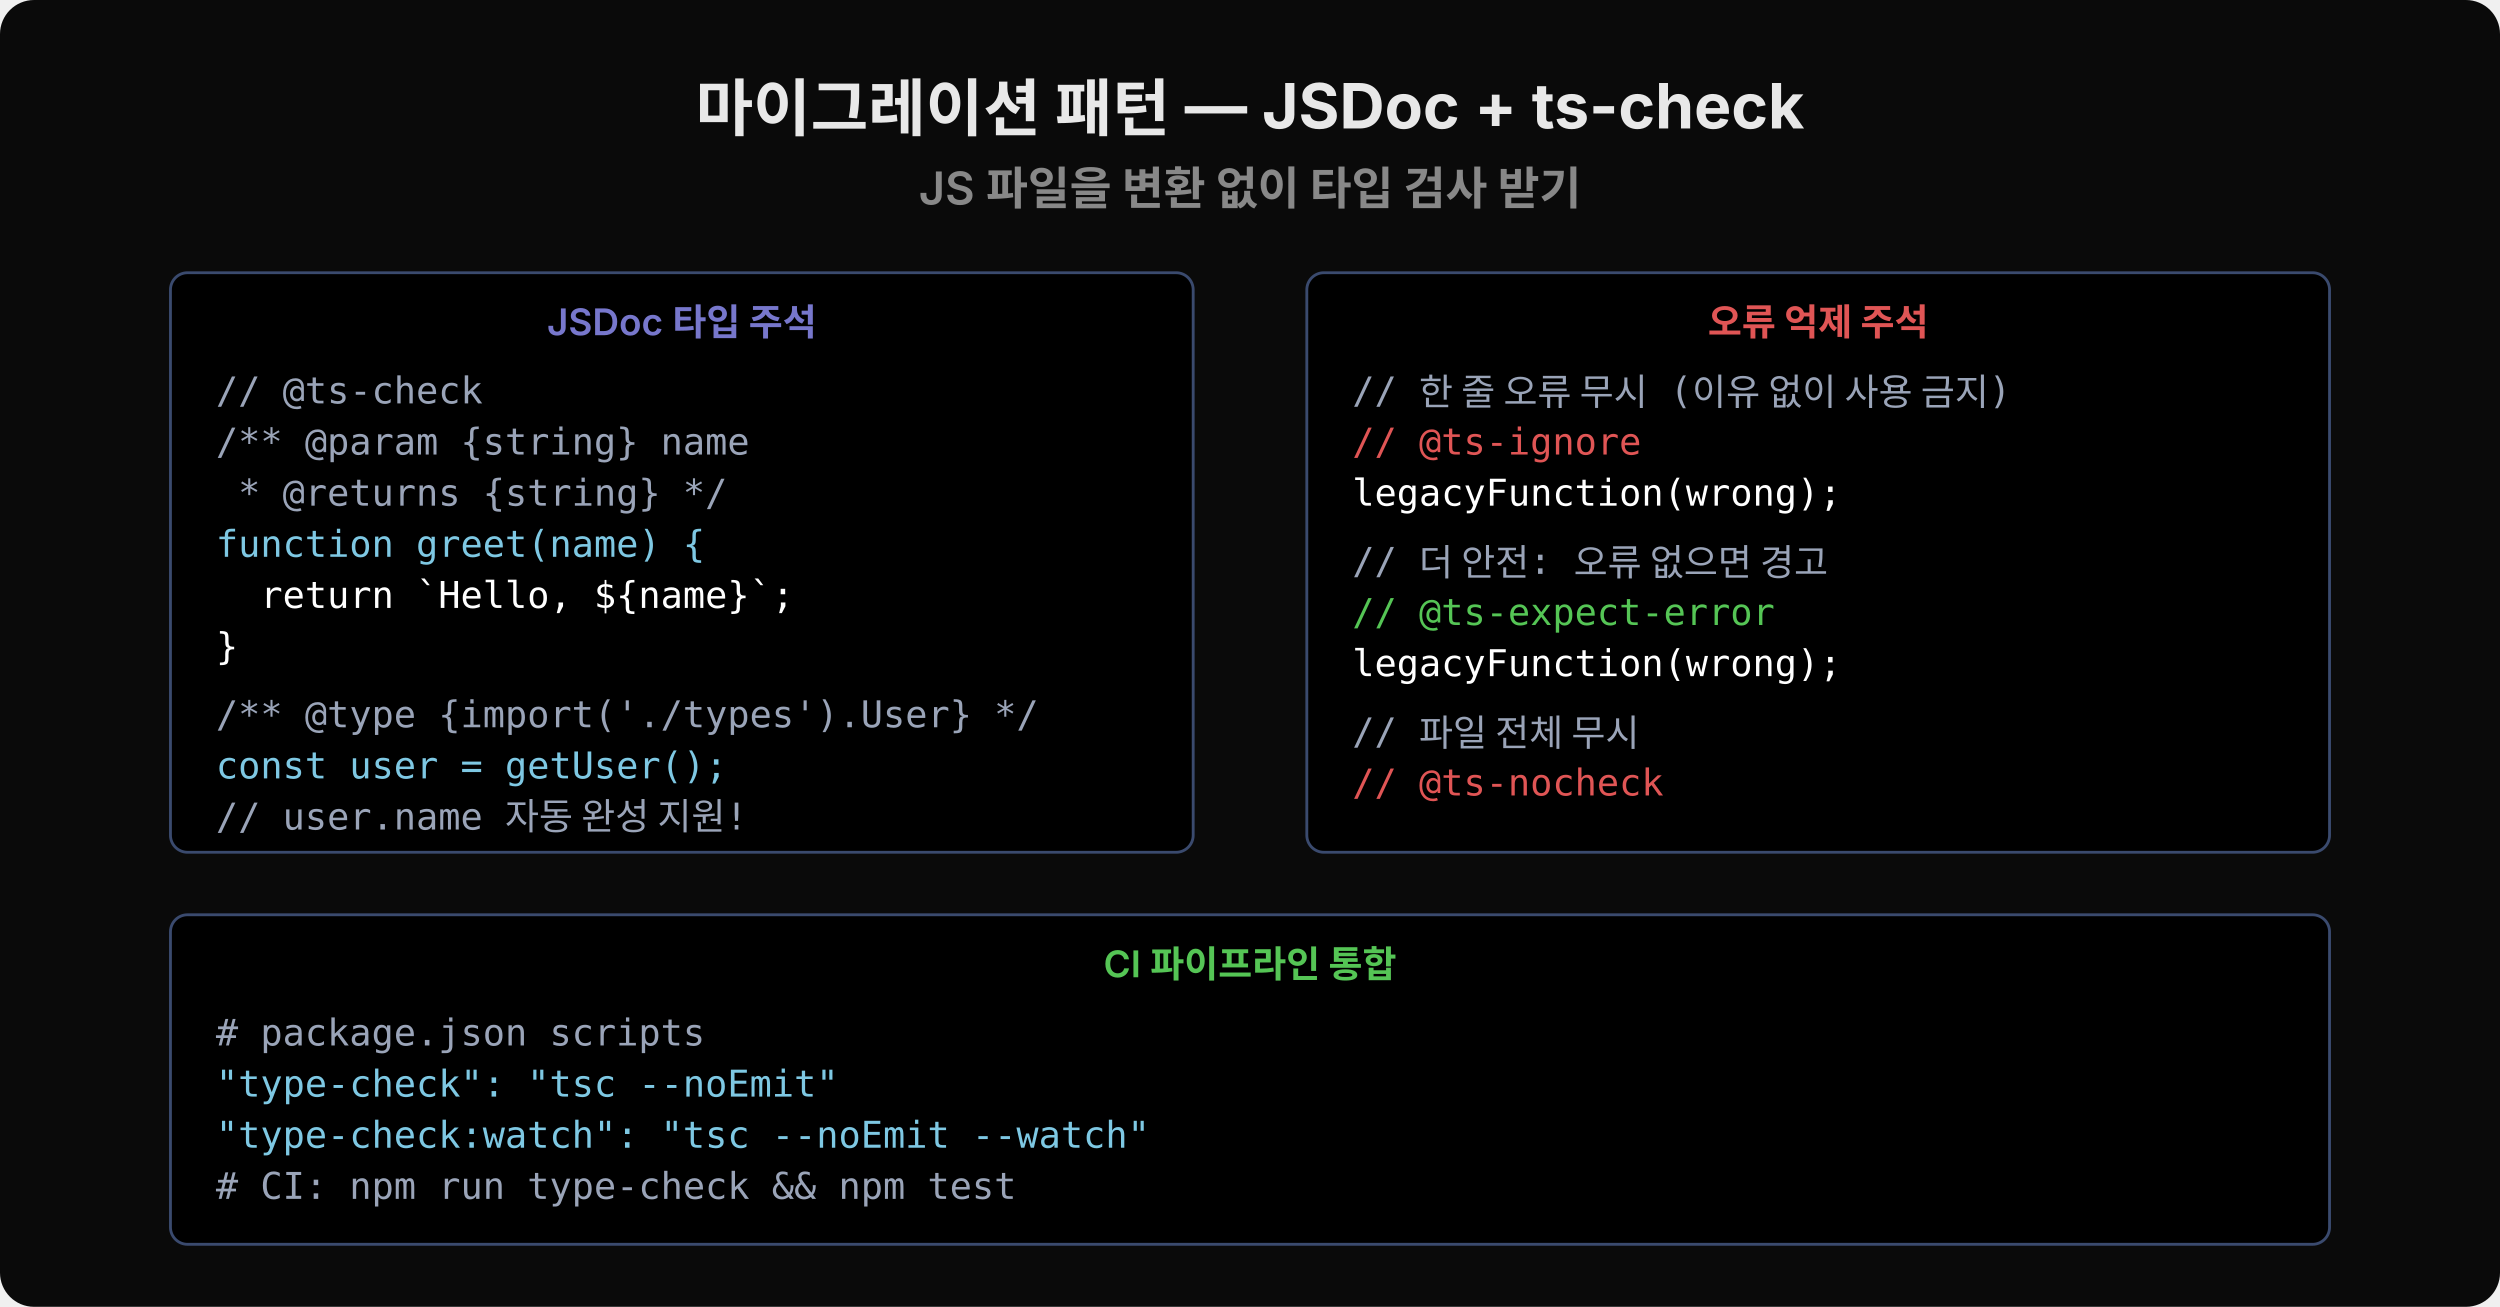
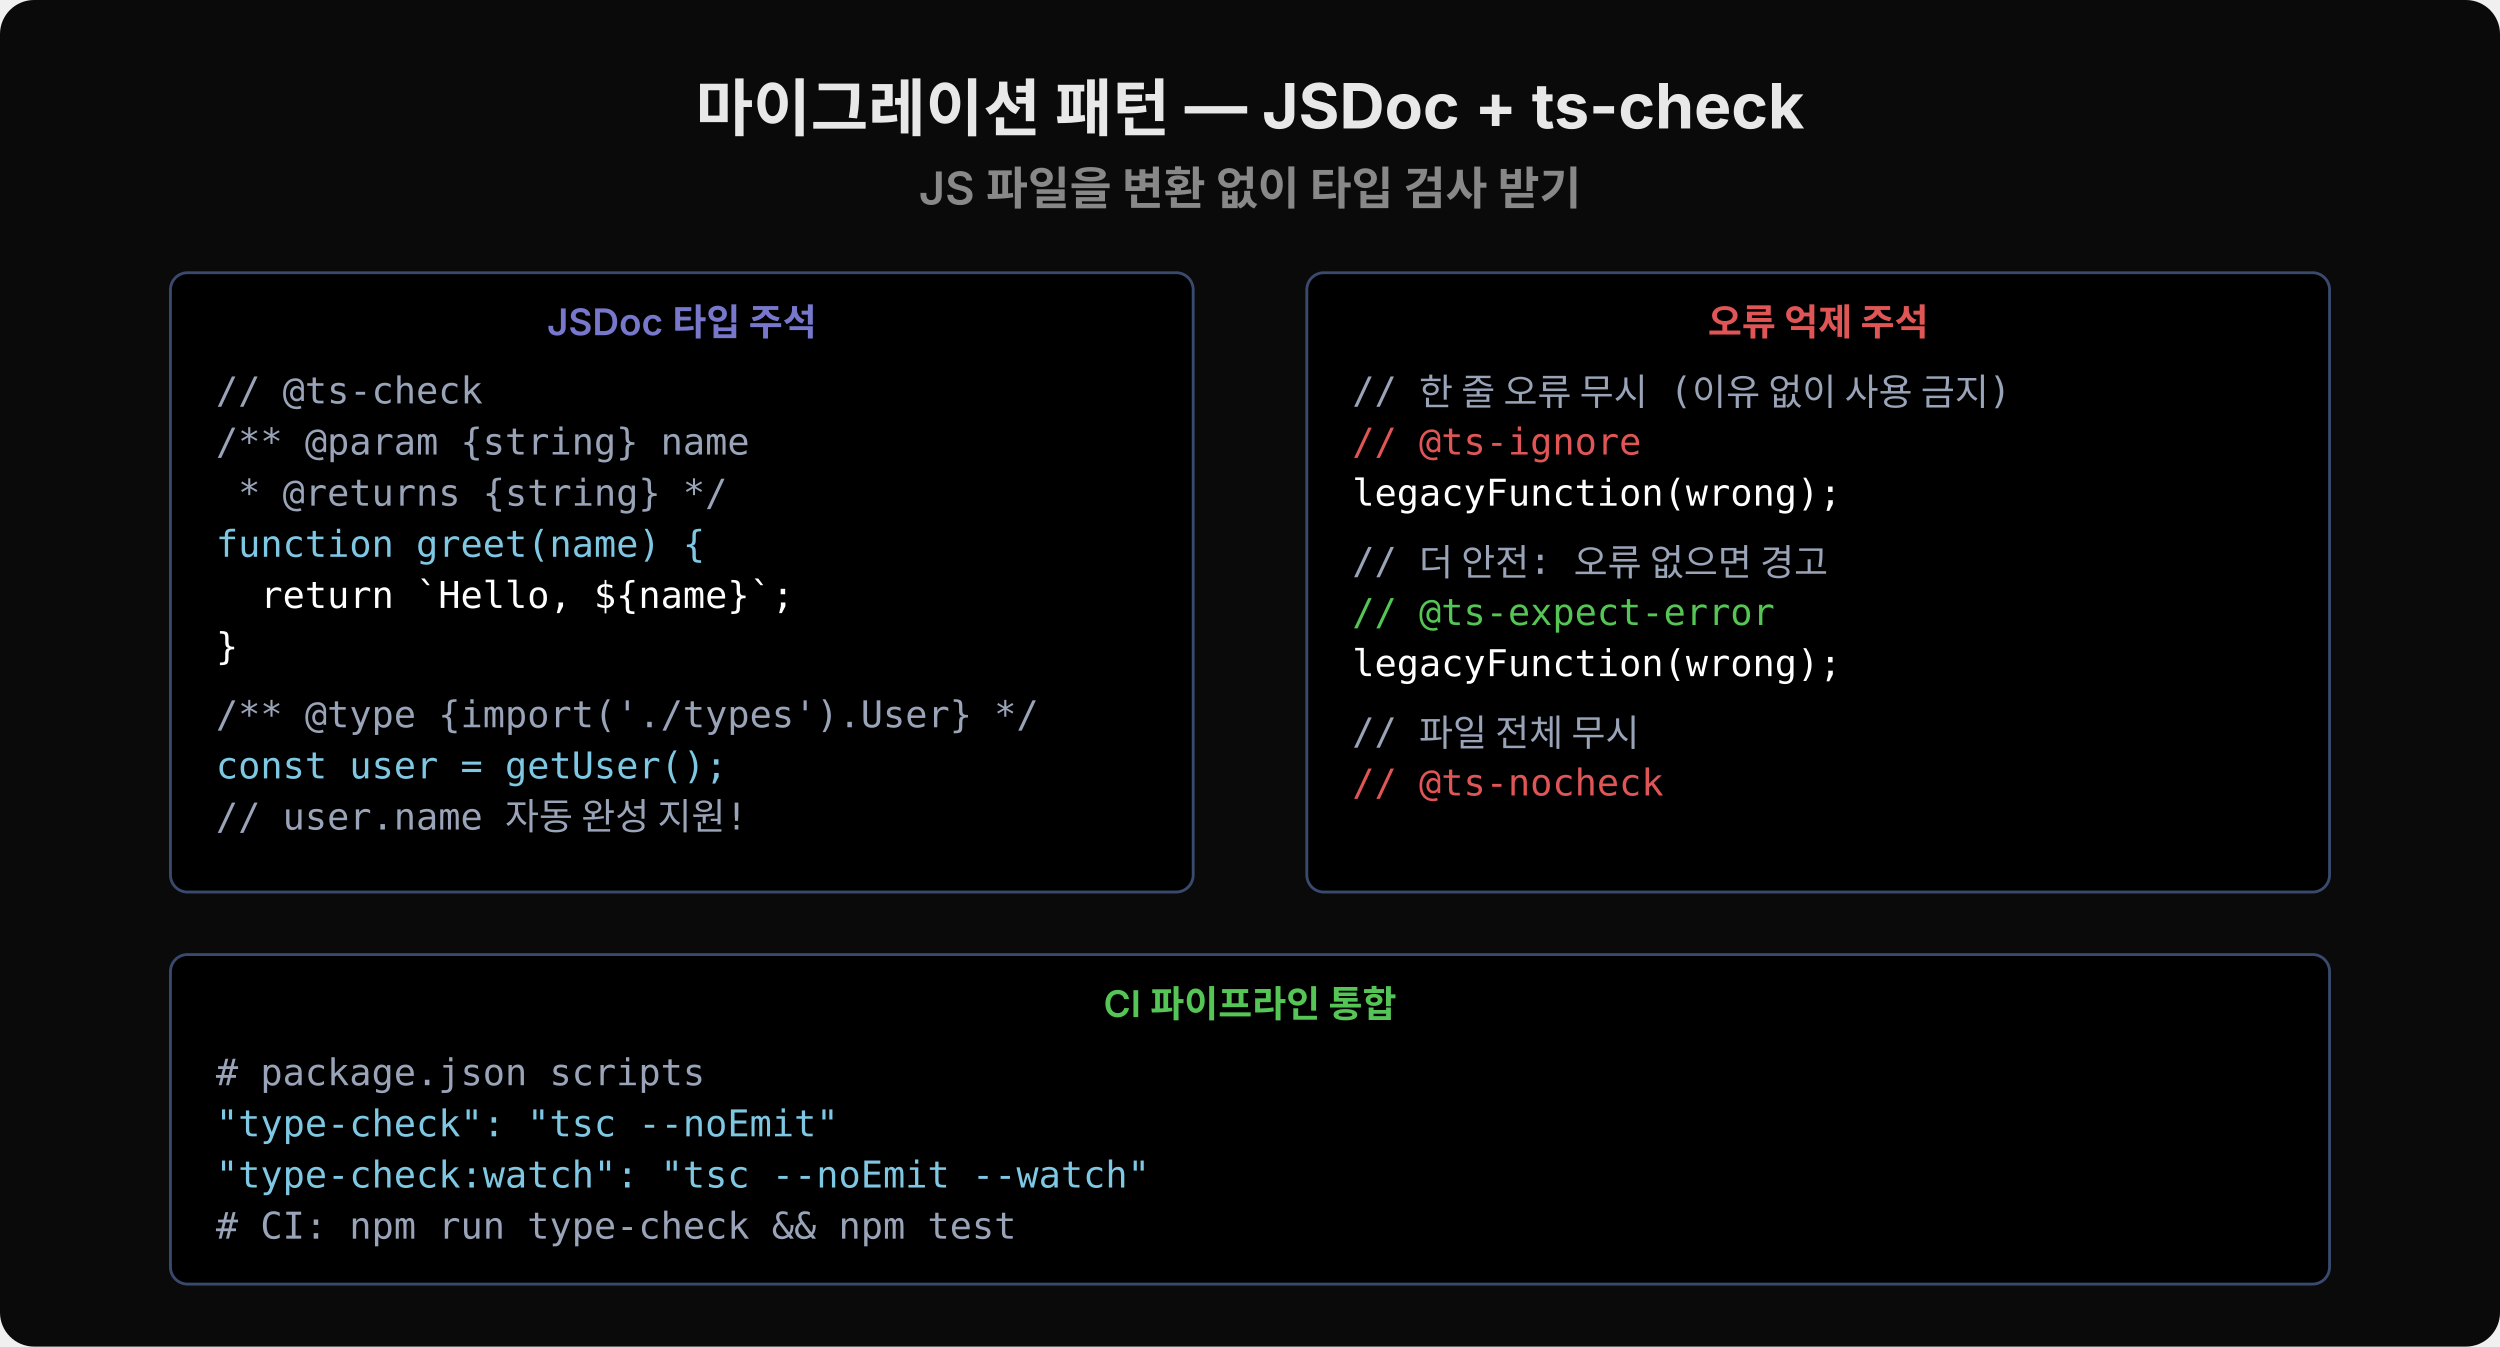
- <svg xmlns="http://www.w3.org/2000/svg" width="880" height="460" viewBox="0 0 880 460">
-   <rect width="880" height="460" fill="#0a0a0a" rx="12" />
+ <svg xmlns="http://www.w3.org/2000/svg" width="880" height="474" viewBox="0 0 880 474">
+   <rect width="880" height="474" fill="#0a0a0a" rx="12" />
  <text x="440" y="46" font-family="'Wanted Sans Variable','Wanted Sans',-apple-system,sans-serif" font-size="22" font-weight="700" fill="#e8e8e8" text-anchor="middle" xml:space="preserve">마이그레이션 패턴 — JSDoc + ts-check</text>
  <text x="440" y="72" font-family="'Wanted Sans Variable','Wanted Sans',-apple-system,sans-serif" font-size="16" font-weight="600" fill="#888" text-anchor="middle" xml:space="preserve">JS 파일을 변환 없이 타입 검사 받기</text>
-   <rect x="60" y="96" width="360" height="204" rx="6" fill="#000000" stroke="#3a4a6e" stroke-width="1" />
+   <rect x="60" y="96" width="360" height="218" rx="6" fill="#000000" stroke="#3a4a6e" stroke-width="1" />
  <text x="240" y="118" font-family="'Wanted Sans Variable','Wanted Sans',-apple-system,sans-serif" font-size="13" font-weight="600" fill="#7777cc" text-anchor="middle" xml:space="preserve">JSDoc 타입 주석</text>
  <text x="76" y="142" font-family="'JetBrains Mono','Menlo','Consolas',monospace" font-size="13" fill="#9aa4b8" xml:space="preserve">// @ts-check</text>
  <text x="76" y="160" font-family="'JetBrains Mono','Menlo','Consolas',monospace" font-size="13" fill="#9aa4b8" xml:space="preserve">/** @param {string} name</text>
  <text x="76" y="178" font-family="'JetBrains Mono','Menlo','Consolas',monospace" font-size="13" fill="#9aa4b8" xml:space="preserve"> * @returns {string} */</text>
  <text x="76" y="196" font-family="'JetBrains Mono','Menlo','Consolas',monospace" font-size="13" fill="#7ec8e3" xml:space="preserve">function greet(name) {</text>
  <text x="76" y="214" font-family="'JetBrains Mono','Menlo','Consolas',monospace" font-size="13" fill="#ffffff" xml:space="preserve">  return `Hello, ${name}`;</text>
  <text x="76" y="232" font-family="'JetBrains Mono','Menlo','Consolas',monospace" font-size="13" fill="#ffffff" xml:space="preserve">}</text>
  <text x="76" y="256" font-family="'JetBrains Mono','Menlo','Consolas',monospace" font-size="13" fill="#9aa4b8" xml:space="preserve">/** @type {import('./types').User} */</text>
  <text x="76" y="274" font-family="'JetBrains Mono','Menlo','Consolas',monospace" font-size="13" fill="#7ec8e3" xml:space="preserve">const user = getUser();</text>
  <text x="76" y="292" font-family="'JetBrains Mono','Menlo','Consolas',monospace" font-size="13" fill="#9aa4b8" xml:space="preserve">// user.name 자동 완성 지원!</text>
-   <rect x="460" y="96" width="360" height="204" rx="6" fill="#000000" stroke="#3a4a6e" stroke-width="1" />
+   <rect x="460" y="96" width="360" height="218" rx="6" fill="#000000" stroke="#3a4a6e" stroke-width="1" />
  <text x="640" y="118" font-family="'Wanted Sans Variable','Wanted Sans',-apple-system,sans-serif" font-size="13" font-weight="600" fill="#e05555" text-anchor="middle" xml:space="preserve">오류 억제 주석</text>
  <text x="476" y="142" font-family="'JetBrains Mono','Menlo','Consolas',monospace" font-size="13" fill="#9aa4b8" xml:space="preserve">// 한 줄 오류 무시 (이유 없이 사용 금지)</text>
  <text x="476" y="160" font-family="'JetBrains Mono','Menlo','Consolas',monospace" font-size="13" fill="#e05555" xml:space="preserve">// @ts-ignore</text>
  <text x="476" y="178" font-family="'JetBrains Mono','Menlo','Consolas',monospace" font-size="13" fill="#ffffff" xml:space="preserve">legacyFunction(wrong);</text>
  <text x="476" y="202" font-family="'JetBrains Mono','Menlo','Consolas',monospace" font-size="13" fill="#9aa4b8" xml:space="preserve">// 더 안전: 오류 없으면 경고</text>
  <text x="476" y="220" font-family="'JetBrains Mono','Menlo','Consolas',monospace" font-size="13" fill="#55c555" xml:space="preserve">// @ts-expect-error</text>
  <text x="476" y="238" font-family="'JetBrains Mono','Menlo','Consolas',monospace" font-size="13" fill="#ffffff" xml:space="preserve">legacyFunction(wrong);</text>
  <text x="476" y="262" font-family="'JetBrains Mono','Menlo','Consolas',monospace" font-size="13" fill="#9aa4b8" xml:space="preserve">// 파일 전체 무시</text>
  <text x="476" y="280" font-family="'JetBrains Mono','Menlo','Consolas',monospace" font-size="13" fill="#e05555" xml:space="preserve">// @ts-nocheck</text>
-   <rect x="60" y="322" width="760" height="116" rx="6" fill="#000000" stroke="#3a4a6e" stroke-width="1" />
-   <text x="440" y="344" font-family="'Wanted Sans Variable','Wanted Sans',-apple-system,sans-serif" font-size="13" font-weight="600" fill="#55c555" text-anchor="middle" xml:space="preserve">CI 파이프라인 통합</text>
-   <text x="76" y="368" font-family="'JetBrains Mono','Menlo','Consolas',monospace" font-size="13" fill="#9aa4b8" xml:space="preserve"># package.json scripts</text>
-   <text x="76" y="386" font-family="'JetBrains Mono','Menlo','Consolas',monospace" font-size="13" fill="#7ec8e3" xml:space="preserve">"type-check": "tsc --noEmit"</text>
-   <text x="76" y="404" font-family="'JetBrains Mono','Menlo','Consolas',monospace" font-size="13" fill="#7ec8e3" xml:space="preserve">"type-check:watch": "tsc --noEmit --watch"</text>
-   <text x="76" y="422" font-family="'JetBrains Mono','Menlo','Consolas',monospace" font-size="13" fill="#9aa4b8" xml:space="preserve"># CI: npm run type-check &amp;&amp; npm test</text>
+   <rect x="60" y="336" width="760" height="116" rx="6" fill="#000000" stroke="#3a4a6e" stroke-width="1" />
+   <text x="440" y="358" font-family="'Wanted Sans Variable','Wanted Sans',-apple-system,sans-serif" font-size="13" font-weight="600" fill="#55c555" text-anchor="middle" xml:space="preserve">CI 파이프라인 통합</text>
+   <text x="76" y="382" font-family="'JetBrains Mono','Menlo','Consolas',monospace" font-size="13" fill="#9aa4b8" xml:space="preserve"># package.json scripts</text>
+   <text x="76" y="400" font-family="'JetBrains Mono','Menlo','Consolas',monospace" font-size="13" fill="#7ec8e3" xml:space="preserve">"type-check": "tsc --noEmit"</text>
+   <text x="76" y="418" font-family="'JetBrains Mono','Menlo','Consolas',monospace" font-size="13" fill="#7ec8e3" xml:space="preserve">"type-check:watch": "tsc --noEmit --watch"</text>
+   <text x="76" y="436" font-family="'JetBrains Mono','Menlo','Consolas',monospace" font-size="13" fill="#9aa4b8" xml:space="preserve"># CI: npm run type-check &amp;&amp; npm test</text>
</svg>
